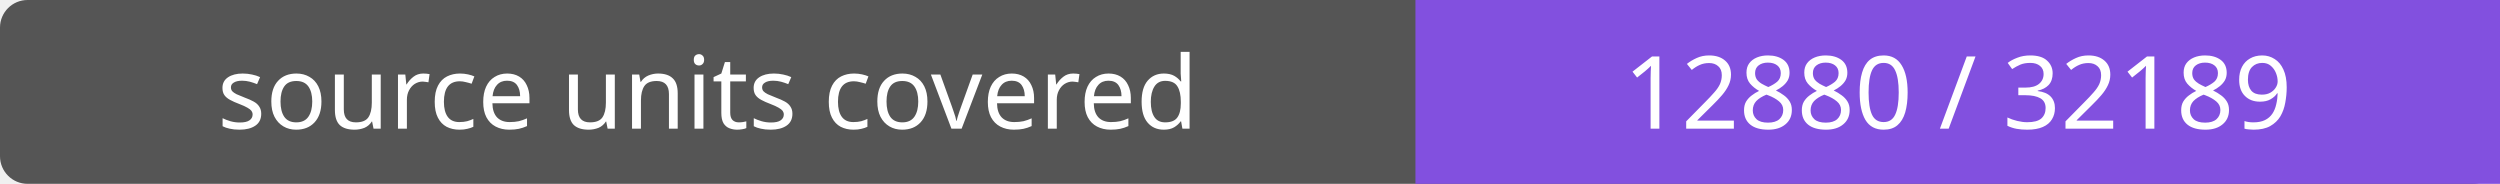
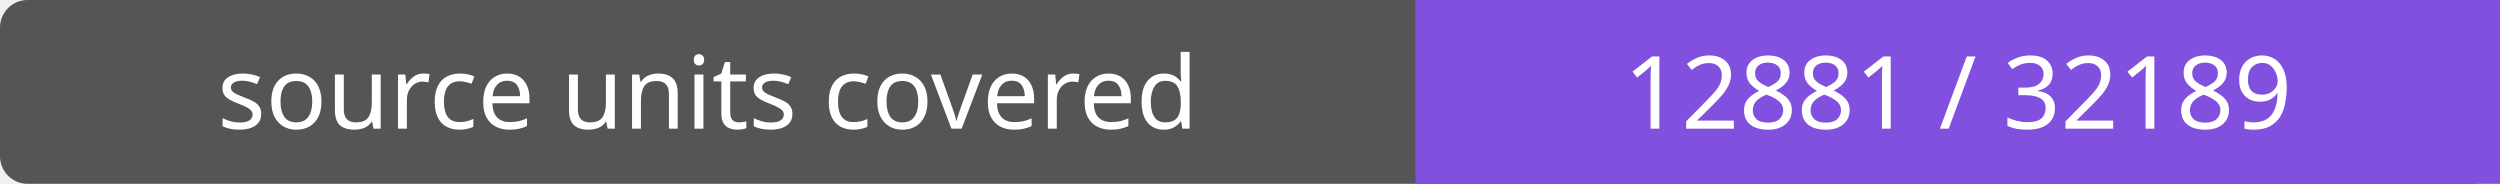
- <svg xmlns="http://www.w3.org/2000/svg" width="272" height="20" role="img" aria-label="source units covered: 12880 / 32189">
+ <svg xmlns="http://www.w3.org/2000/svg" width="272" height="20" role="img" aria-label="source units covered: 12881 / 32189">
  <rect width="272" height="20" rx="3" fill="#555" />
  <path fill="#8250df" d="M154 0h118v20H154z" />
  <g fill="#fff" text-anchor="middle" font-family="Verdana,sans-serif" font-size="11">
    <text x="77.0" y="14">source units covered</text>
-     <text x="213.0" y="14">12880 / 32189</text>
+     <text x="213.0" y="14">12881 / 32189</text>
  </g>
</svg>
